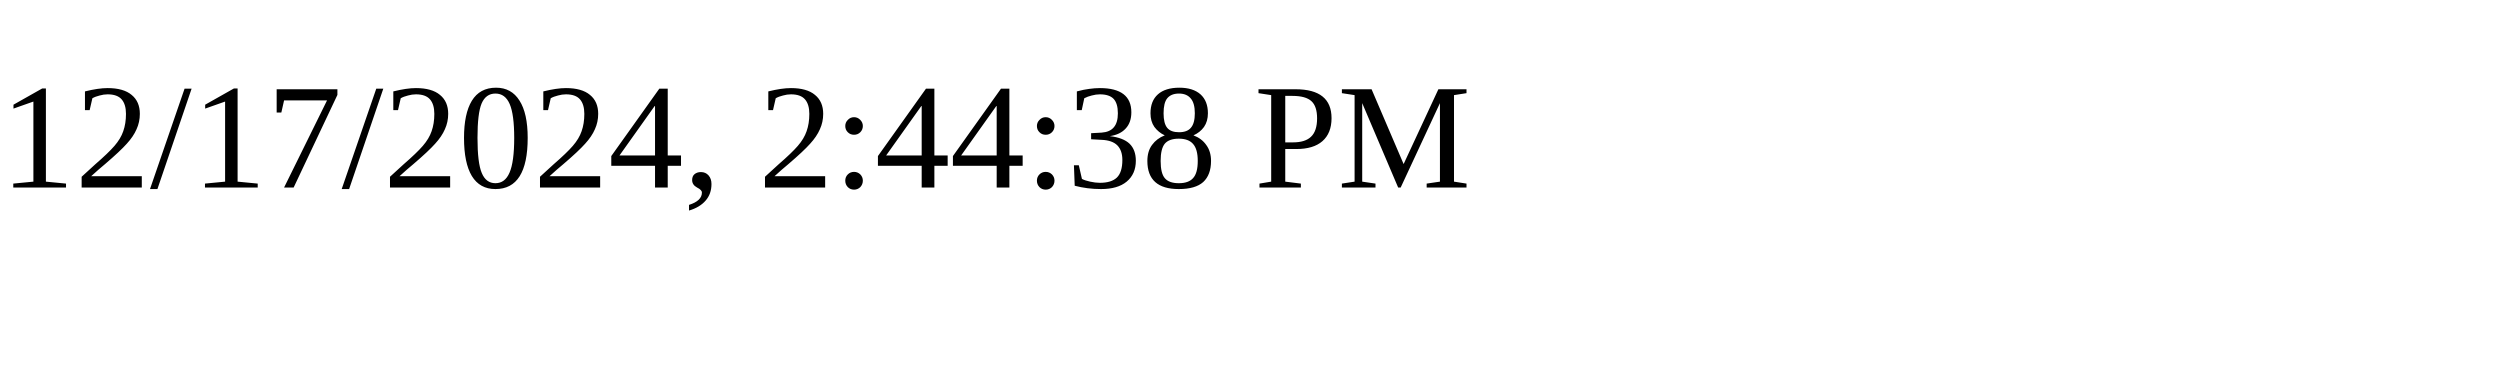
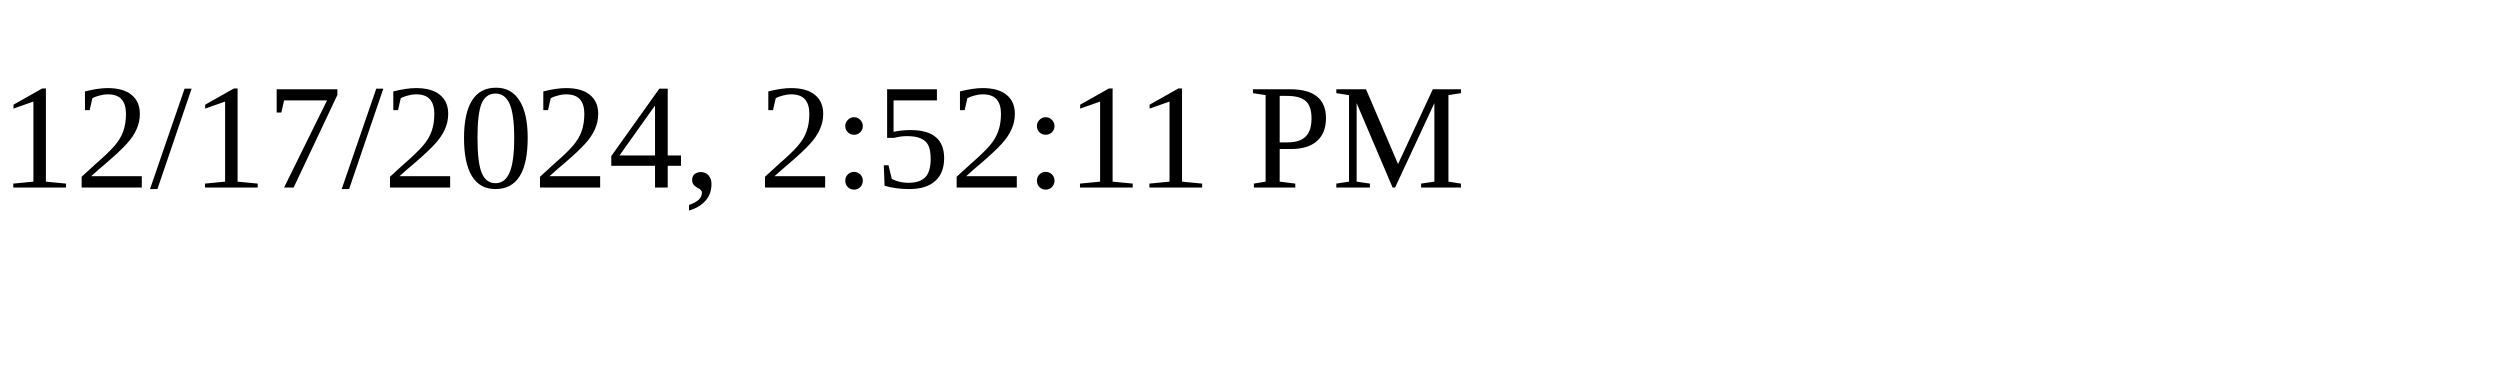
<svg xmlns="http://www.w3.org/2000/svg" height="30" width="200">
-   <text x="0" y="15">12/17/2024, 2:44:38 PM</text>
+   <text x="0" y="15">12/17/2024, 2:52:11 PM</text>
</svg>
